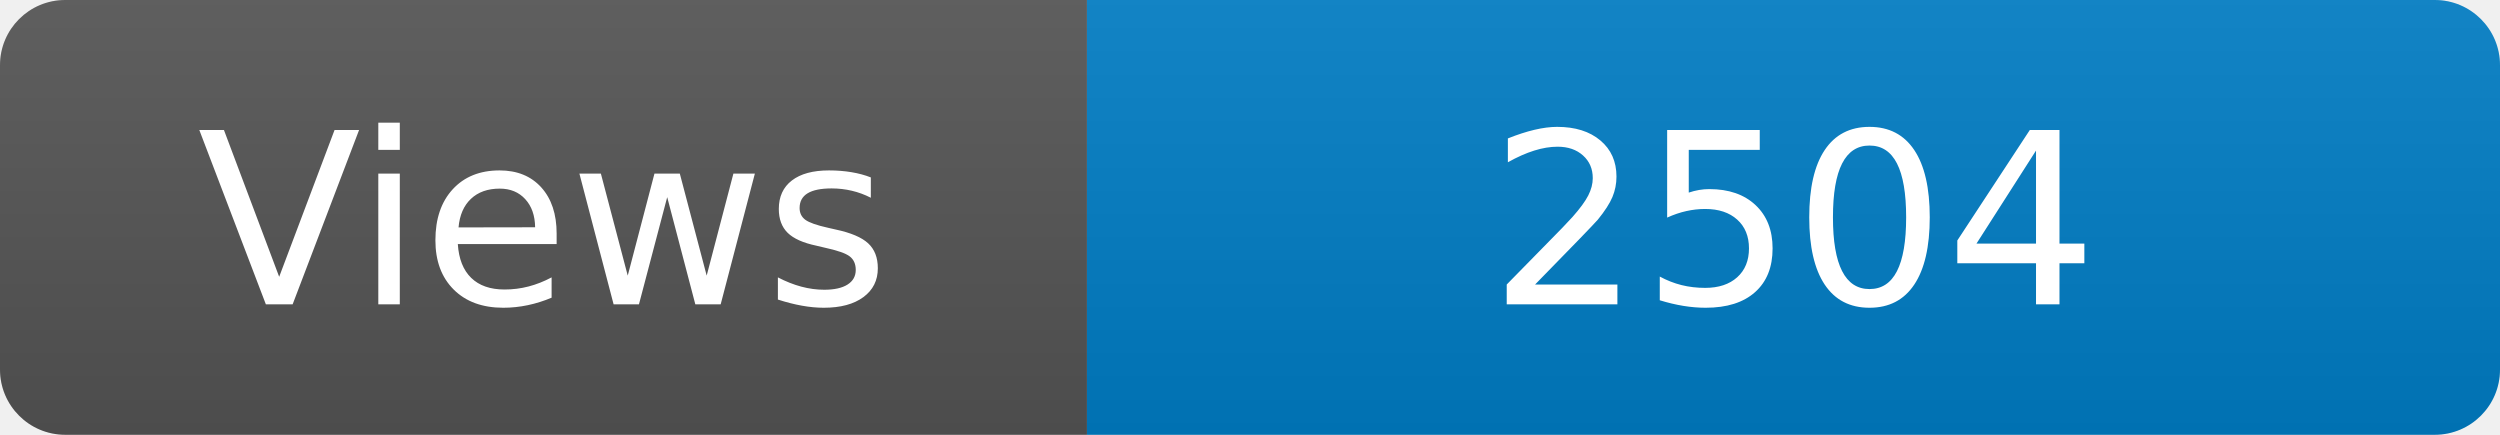
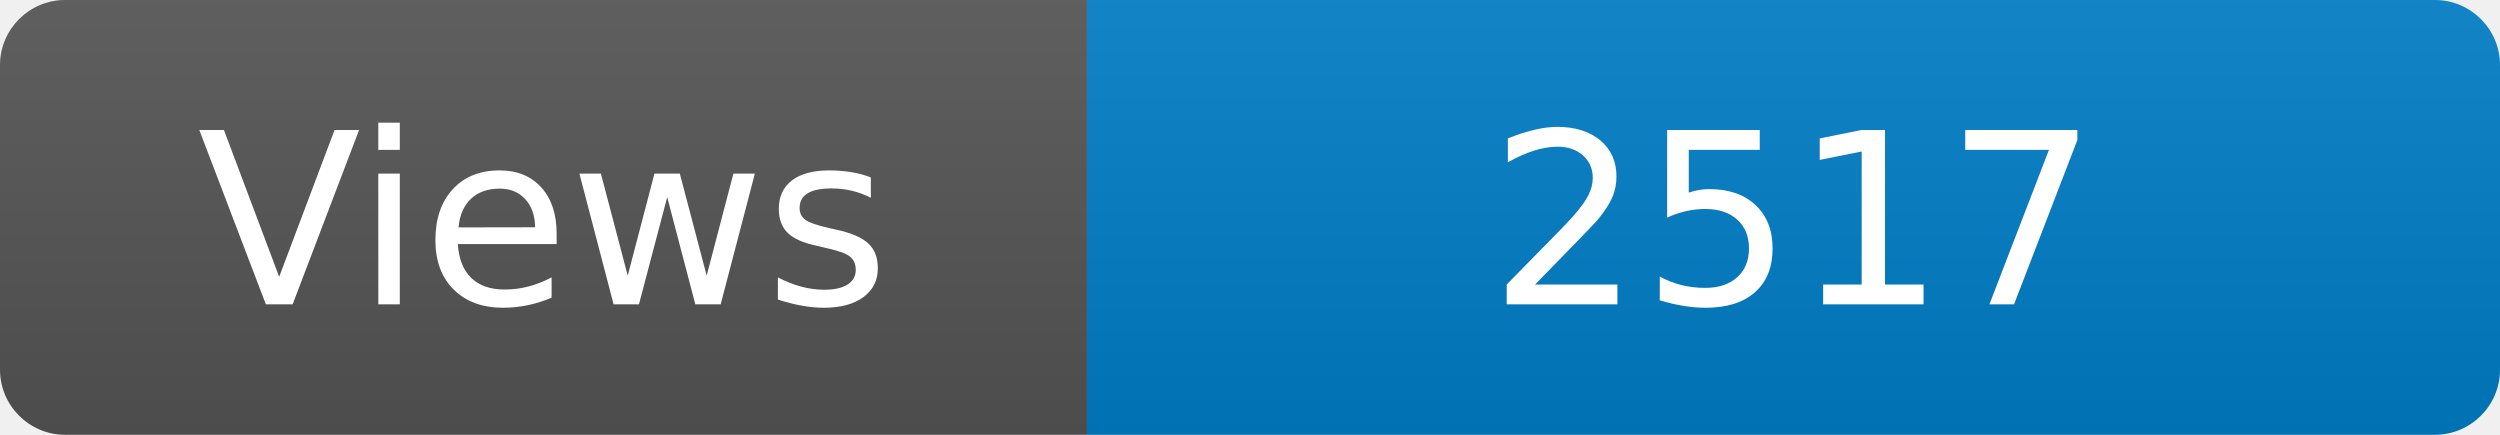
<svg xmlns="http://www.w3.org/2000/svg" width="115" height="20" role="img" aria-label="Maintained?: yes">
  <linearGradient id="s" x2="0" y2="100%">
    <stop offset="0" stop-color="#bbb" stop-opacity=".1" />
    <stop offset="1" stop-opacity=".1" />
  </linearGradient>
  <clipPath id="r">
    <rect width="115" height="20" rx="3" fill="#fff" />
  </clipPath>
  <g clip-path="url(#r)">
    <rect width="50" height="20" fill="#555" />
    <rect x="50" width="160" height="20" fill="#007ec6" />
    <rect width="115" height="20" fill="url(#s)" />
  </g>
  <g fill="#fff" text-anchor="middle" font-family="Verdana,Geneva,DejaVu Sans,sans-serif" font-size="110">
    <text x="250" y="140" transform="scale(.1)" fill="#fff">Views</text>
-     <text x="825" y="140" transform="scale(.1)" fill="#fff">2504</text>
+     <text x="825" y="140" transform="scale(.1)" fill="#fff">2517</text>
  </g>
</svg>
